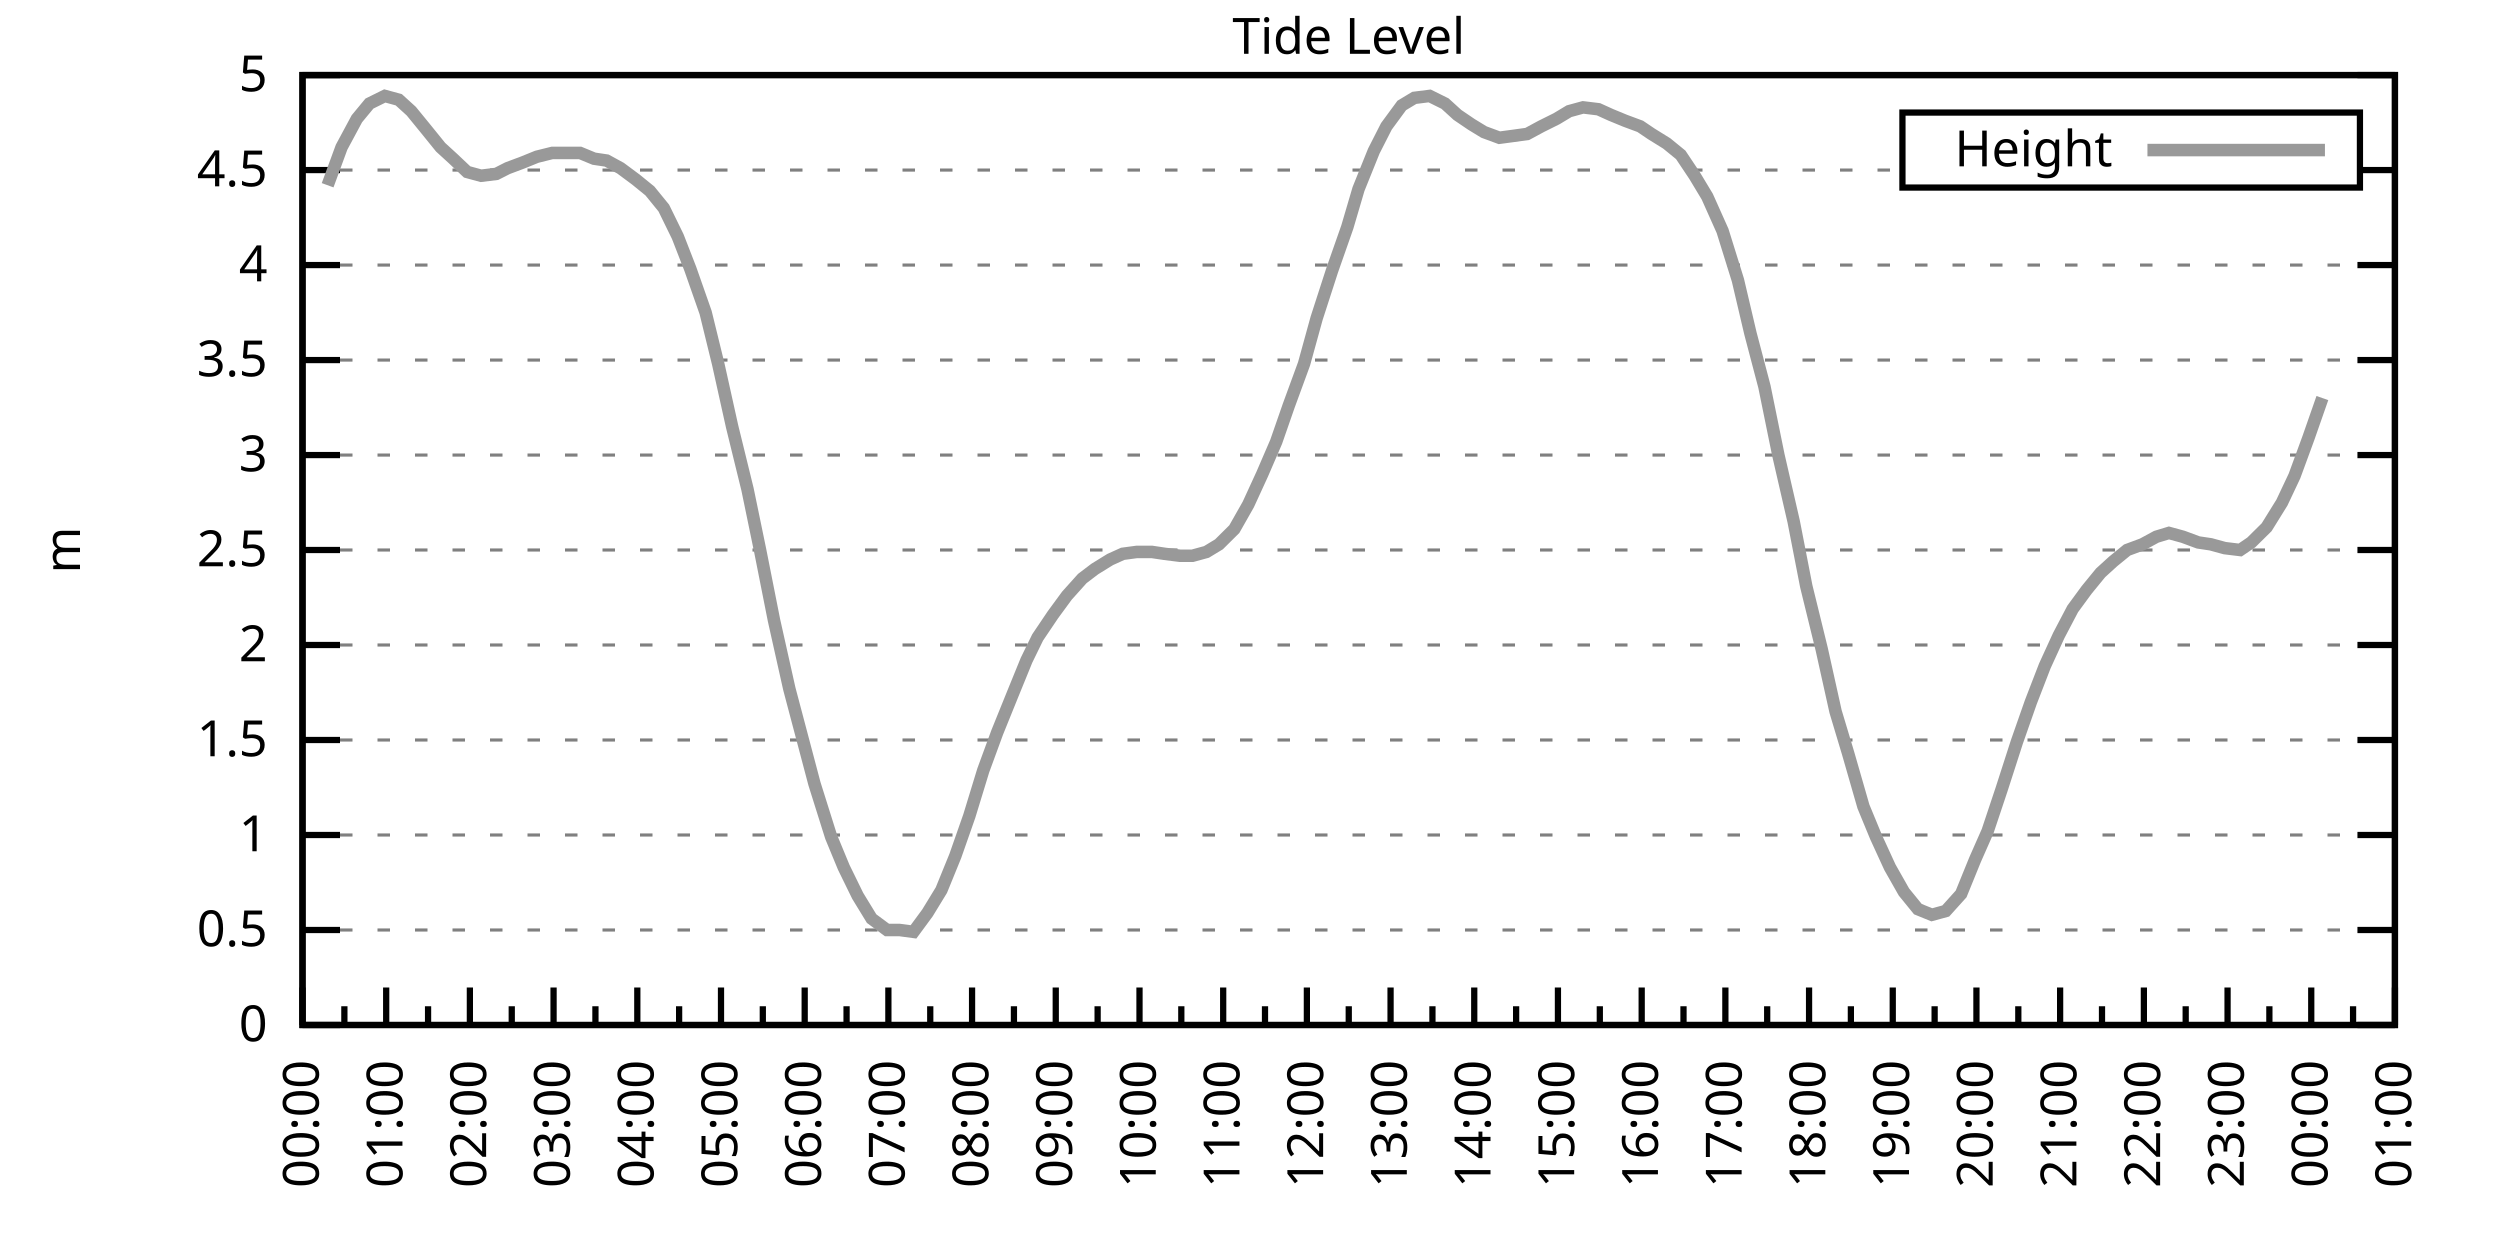
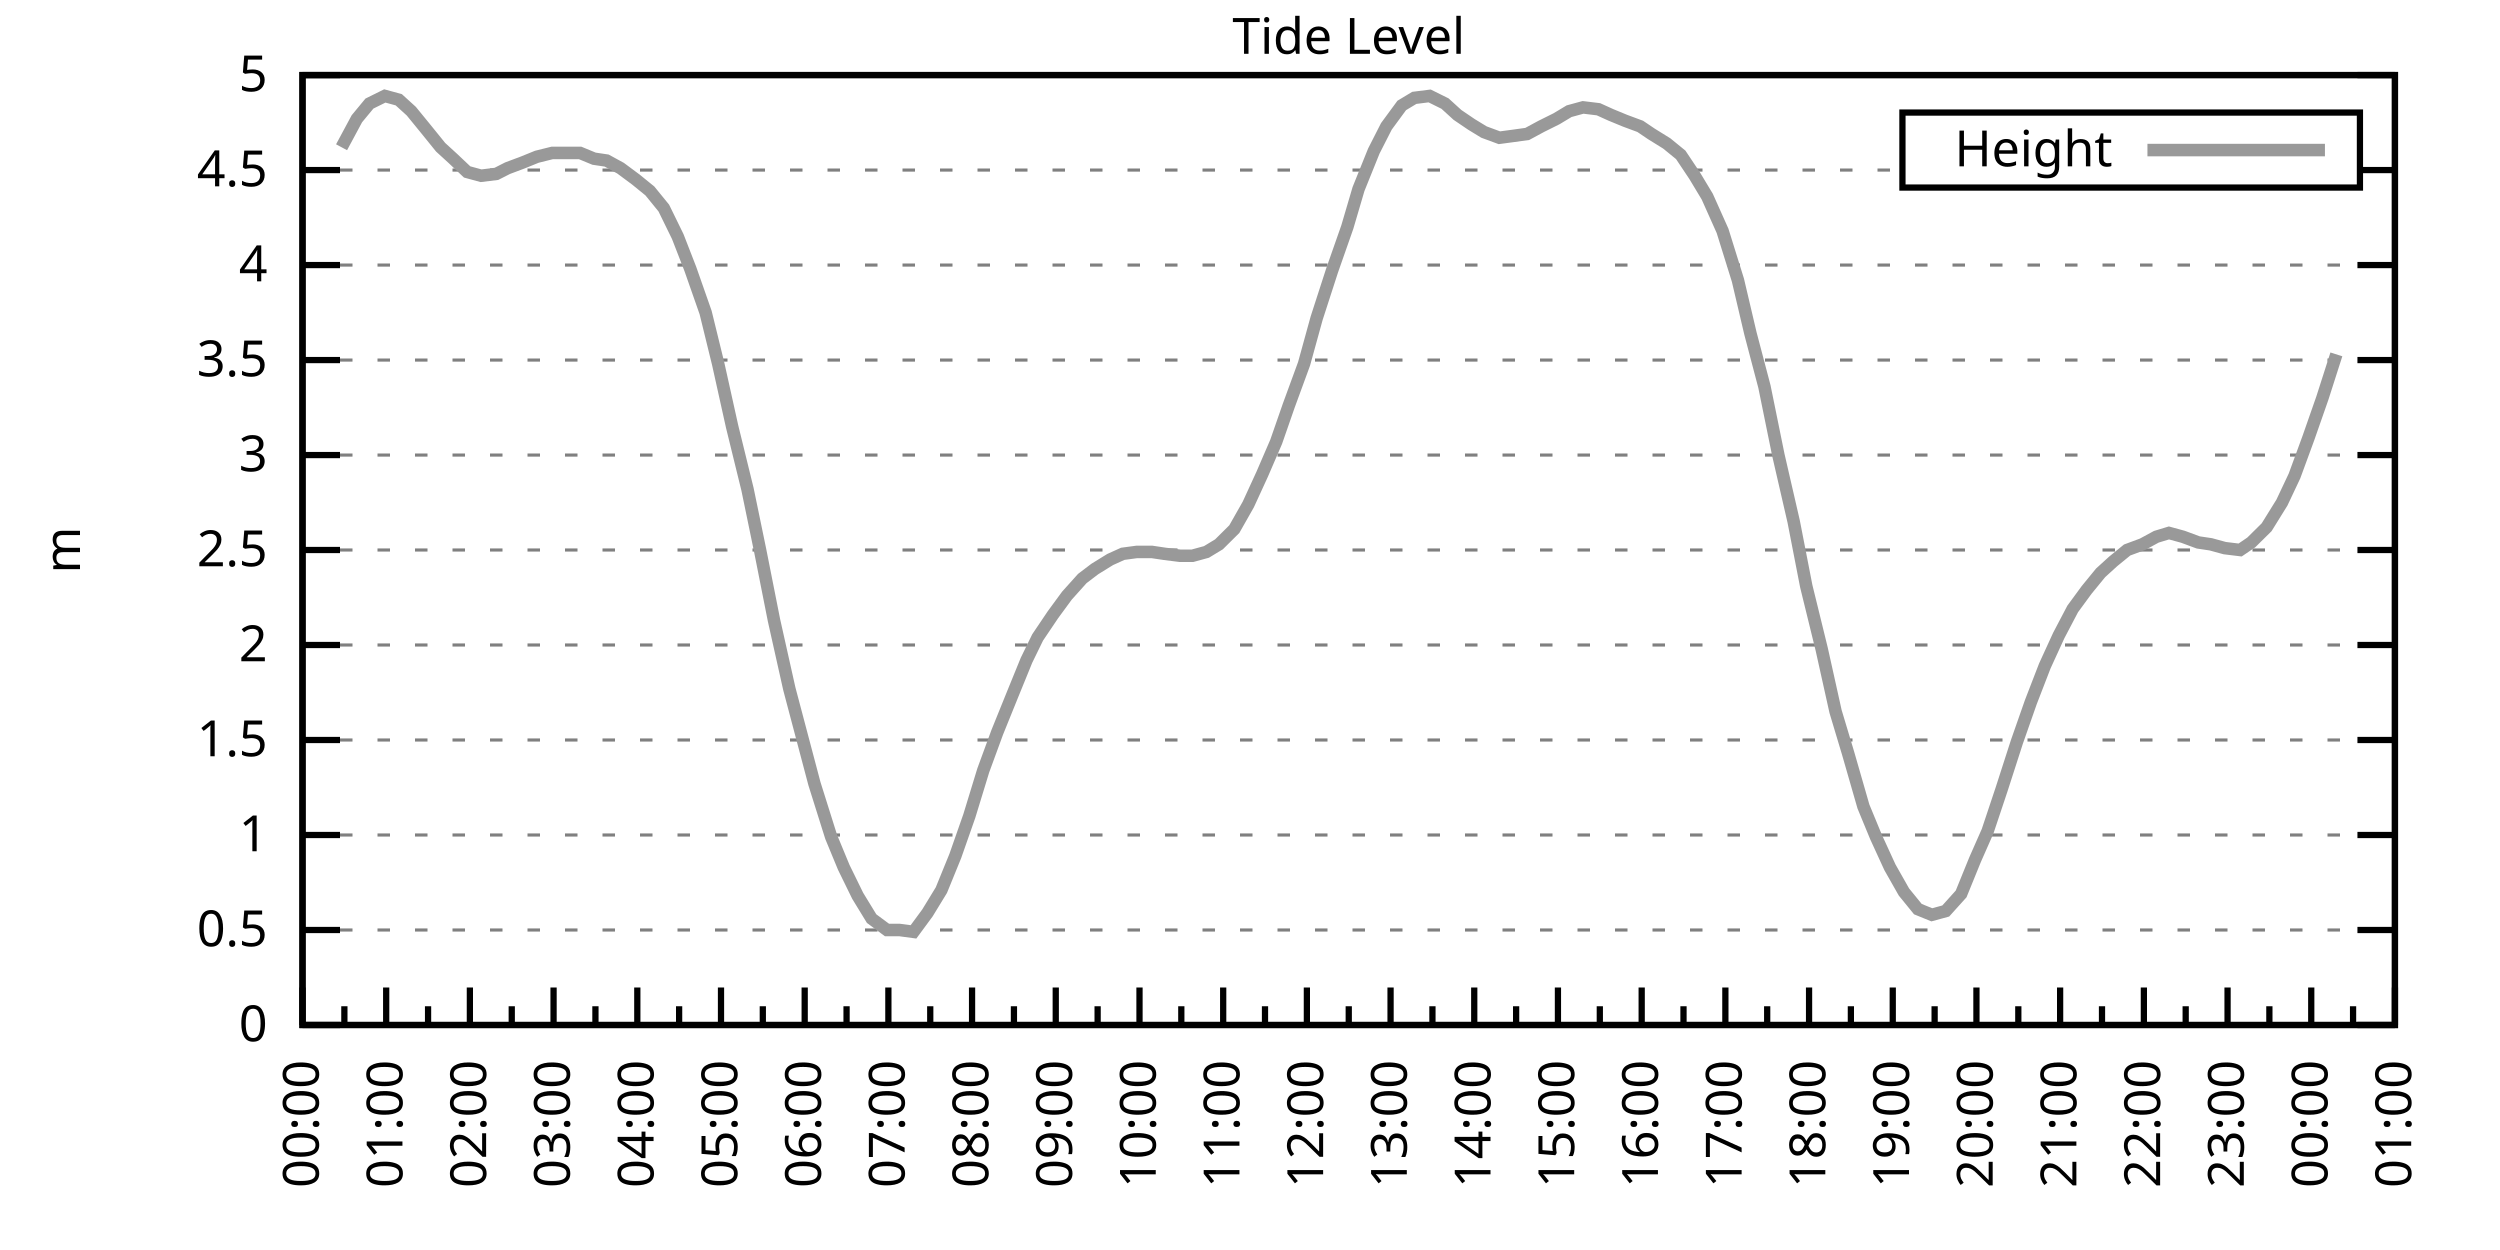
<svg xmlns="http://www.w3.org/2000/svg" xmlns:xlink="http://www.w3.org/1999/xlink" width="400" height="200" viewBox="0 0 400 200">
  <g id="gnuplot_canvas">
    <rect x="0" y="0" width="400" height="200" fill="none" />
    <defs>
      <circle id="gpDot" r="0.5" stroke-width="0.5" stroke="currentColor" />
      <path id="gpPt0" stroke-width="0.333" stroke="currentColor" d="M-1,0 h2 M0,-1 v2" />
      <path id="gpPt1" stroke-width="0.333" stroke="currentColor" d="M-1,-1 L1,1 M1,-1 L-1,1" />
      <path id="gpPt2" stroke-width="0.333" stroke="currentColor" d="M-1,0 L1,0 M0,-1 L0,1 M-1,-1 L1,1 M-1,1 L1,-1" />
      <rect id="gpPt3" stroke-width="0.333" stroke="currentColor" x="-1" y="-1" width="2" height="2" />
      <rect id="gpPt4" stroke-width="0.333" stroke="currentColor" fill="currentColor" x="-1" y="-1" width="2" height="2" />
      <circle id="gpPt5" stroke-width="0.333" stroke="currentColor" cx="0" cy="0" r="1" />
      <use xlink:href="#gpPt5" id="gpPt6" fill="currentColor" stroke="none" />
      <path id="gpPt7" stroke-width="0.333" stroke="currentColor" d="M0,-1.33 L-1.33,0.67 L1.33,0.67 z" />
      <use xlink:href="#gpPt7" id="gpPt8" fill="currentColor" stroke="none" />
      <use xlink:href="#gpPt7" id="gpPt9" stroke="currentColor" transform="rotate(180)" />
      <use xlink:href="#gpPt9" id="gpPt10" fill="currentColor" stroke="none" />
      <use xlink:href="#gpPt3" id="gpPt11" stroke="currentColor" transform="rotate(45)" />
      <use xlink:href="#gpPt11" id="gpPt12" fill="currentColor" stroke="none" />
      <path id="gpPt13" stroke-width="0.333" stroke="currentColor" d="M0,1.330 L1.265,0.411 L0.782,-1.067 L-0.782,-1.076 L-1.265,0.411 z" />
      <use xlink:href="#gpPt13" id="gpPt14" fill="currentColor" stroke="none" />
      <filter id="textbox" filterUnits="objectBoundingBox" x="0" y="0" height="1" width="1">
        <feFlood flood-color="white" flood-opacity="1" result="bgnd" />
        <feComposite in="SourceGraphic" in2="bgnd" operator="atop" />
      </filter>
      <filter id="greybox" filterUnits="objectBoundingBox" x="0" y="0" height="1" width="1">
        <feFlood flood-color="lightgrey" flood-opacity="1" result="grey" />
        <feComposite in="SourceGraphic" in2="grey" operator="atop" />
      </filter>
    </defs>
    <g fill="none" color="white" stroke="currentColor" stroke-width="1.00" stroke-linecap="butt" stroke-linejoin="miter">
</g>
    <g fill="none" color="black" stroke="currentColor" stroke-width="1.00" stroke-linecap="butt" stroke-linejoin="miter">
      <g stroke="none" shape-rendering="crispEdges">
        <polygon fill="rgb(255, 255, 255)" points="48.40,164.00 383.18,164.00 383.18,12.02 48.40,12.02 " />
      </g>
    </g>
    <g fill="none" color="black" stroke="currentColor" stroke-width="1.00" stroke-linecap="butt" stroke-linejoin="miter">
</g>
    <g fill="none" color="black" stroke="black" stroke-width="0.50" stroke-linecap="butt" stroke-linejoin="miter">
</g>
    <g fill="none" color="gray" stroke="currentColor" stroke-width="0.50" stroke-linecap="butt" stroke-linejoin="miter">
      <path stroke="gray" stroke-dasharray="2,4" class="gridline" d="M48.40,164.00 L383.19,164.00  " />
    </g>
    <g fill="none" color="gray" stroke="gray" stroke-width="1.00" stroke-linecap="butt" stroke-linejoin="miter">
</g>
    <g fill="none" color="black" stroke="currentColor" stroke-width="1.00" stroke-linecap="butt" stroke-linejoin="miter">
      <path stroke="black" d="M48.40,164.00 L54.40,164.00 M383.19,164.00 L377.19,164.00  " />
      <g transform="translate(42.80,166.60)" stroke="none" fill="black" font-family="Sans" font-size="8.00" text-anchor="end">
        <text>
          <tspan font-family="Sans"> 0</tspan>
        </text>
      </g>
    </g>
    <g fill="none" color="black" stroke="currentColor" stroke-width="1.00" stroke-linecap="butt" stroke-linejoin="miter">
</g>
    <g fill="none" color="black" stroke="black" stroke-width="0.50" stroke-linecap="butt" stroke-linejoin="miter">
</g>
    <g fill="none" color="gray" stroke="currentColor" stroke-width="0.50" stroke-linecap="butt" stroke-linejoin="miter">
      <path stroke="gray" stroke-dasharray="2,4" class="gridline" d="M48.40,148.80 L383.19,148.80  " />
    </g>
    <g fill="none" color="gray" stroke="gray" stroke-width="1.00" stroke-linecap="butt" stroke-linejoin="miter">
</g>
    <g fill="none" color="black" stroke="currentColor" stroke-width="1.00" stroke-linecap="butt" stroke-linejoin="miter">
      <path stroke="black" d="M48.40,148.80 L54.40,148.80 M383.19,148.80 L377.19,148.80  " />
      <g transform="translate(42.80,151.40)" stroke="none" fill="black" font-family="Sans" font-size="8.00" text-anchor="end">
        <text>
          <tspan font-family="Sans"> 0.5</tspan>
        </text>
      </g>
    </g>
    <g fill="none" color="black" stroke="currentColor" stroke-width="1.00" stroke-linecap="butt" stroke-linejoin="miter">
</g>
    <g fill="none" color="black" stroke="black" stroke-width="0.50" stroke-linecap="butt" stroke-linejoin="miter">
</g>
    <g fill="none" color="gray" stroke="currentColor" stroke-width="0.50" stroke-linecap="butt" stroke-linejoin="miter">
      <path stroke="gray" stroke-dasharray="2,4" class="gridline" d="M48.40,133.60 L383.19,133.60  " />
    </g>
    <g fill="none" color="gray" stroke="gray" stroke-width="1.00" stroke-linecap="butt" stroke-linejoin="miter">
</g>
    <g fill="none" color="black" stroke="currentColor" stroke-width="1.00" stroke-linecap="butt" stroke-linejoin="miter">
      <path stroke="black" d="M48.40,133.60 L54.40,133.60 M383.19,133.60 L377.19,133.60  " />
      <g transform="translate(42.80,136.20)" stroke="none" fill="black" font-family="Sans" font-size="8.00" text-anchor="end">
        <text>
          <tspan font-family="Sans"> 1</tspan>
        </text>
      </g>
    </g>
    <g fill="none" color="black" stroke="currentColor" stroke-width="1.00" stroke-linecap="butt" stroke-linejoin="miter">
</g>
    <g fill="none" color="black" stroke="black" stroke-width="0.50" stroke-linecap="butt" stroke-linejoin="miter">
</g>
    <g fill="none" color="gray" stroke="currentColor" stroke-width="0.50" stroke-linecap="butt" stroke-linejoin="miter">
      <path stroke="gray" stroke-dasharray="2,4" class="gridline" d="M48.40,118.40 L383.19,118.40  " />
    </g>
    <g fill="none" color="gray" stroke="gray" stroke-width="1.00" stroke-linecap="butt" stroke-linejoin="miter">
</g>
    <g fill="none" color="black" stroke="currentColor" stroke-width="1.00" stroke-linecap="butt" stroke-linejoin="miter">
      <path stroke="black" d="M48.40,118.40 L54.40,118.40 M383.19,118.40 L377.19,118.40  " />
      <g transform="translate(42.80,121.00)" stroke="none" fill="black" font-family="Sans" font-size="8.00" text-anchor="end">
        <text>
          <tspan font-family="Sans"> 1.5</tspan>
        </text>
      </g>
    </g>
    <g fill="none" color="black" stroke="currentColor" stroke-width="1.00" stroke-linecap="butt" stroke-linejoin="miter">
</g>
    <g fill="none" color="black" stroke="black" stroke-width="0.50" stroke-linecap="butt" stroke-linejoin="miter">
</g>
    <g fill="none" color="gray" stroke="currentColor" stroke-width="0.50" stroke-linecap="butt" stroke-linejoin="miter">
      <path stroke="gray" stroke-dasharray="2,4" class="gridline" d="M48.40,103.20 L383.19,103.20  " />
    </g>
    <g fill="none" color="gray" stroke="gray" stroke-width="1.00" stroke-linecap="butt" stroke-linejoin="miter">
</g>
    <g fill="none" color="black" stroke="currentColor" stroke-width="1.00" stroke-linecap="butt" stroke-linejoin="miter">
      <path stroke="black" d="M48.40,103.20 L54.40,103.20 M383.19,103.20 L377.19,103.20  " />
      <g transform="translate(42.80,105.80)" stroke="none" fill="black" font-family="Sans" font-size="8.00" text-anchor="end">
        <text>
          <tspan font-family="Sans"> 2</tspan>
        </text>
      </g>
    </g>
    <g fill="none" color="black" stroke="currentColor" stroke-width="1.00" stroke-linecap="butt" stroke-linejoin="miter">
</g>
    <g fill="none" color="black" stroke="black" stroke-width="0.50" stroke-linecap="butt" stroke-linejoin="miter">
</g>
    <g fill="none" color="gray" stroke="currentColor" stroke-width="0.50" stroke-linecap="butt" stroke-linejoin="miter">
      <path stroke="gray" stroke-dasharray="2,4" class="gridline" d="M48.40,88.00 L383.19,88.00  " />
    </g>
    <g fill="none" color="gray" stroke="gray" stroke-width="1.00" stroke-linecap="butt" stroke-linejoin="miter">
</g>
    <g fill="none" color="black" stroke="currentColor" stroke-width="1.00" stroke-linecap="butt" stroke-linejoin="miter">
      <path stroke="black" d="M48.40,88.00 L54.40,88.00 M383.19,88.00 L377.19,88.00  " />
      <g transform="translate(42.80,90.60)" stroke="none" fill="black" font-family="Sans" font-size="8.00" text-anchor="end">
        <text>
          <tspan font-family="Sans"> 2.5</tspan>
        </text>
      </g>
    </g>
    <g fill="none" color="black" stroke="currentColor" stroke-width="1.00" stroke-linecap="butt" stroke-linejoin="miter">
</g>
    <g fill="none" color="black" stroke="black" stroke-width="0.50" stroke-linecap="butt" stroke-linejoin="miter">
</g>
    <g fill="none" color="gray" stroke="currentColor" stroke-width="0.50" stroke-linecap="butt" stroke-linejoin="miter">
      <path stroke="gray" stroke-dasharray="2,4" class="gridline" d="M48.40,72.81 L383.19,72.81  " />
    </g>
    <g fill="none" color="gray" stroke="gray" stroke-width="1.00" stroke-linecap="butt" stroke-linejoin="miter">
</g>
    <g fill="none" color="black" stroke="currentColor" stroke-width="1.00" stroke-linecap="butt" stroke-linejoin="miter">
      <path stroke="black" d="M48.40,72.81 L54.40,72.81 M383.19,72.81 L377.19,72.81  " />
      <g transform="translate(42.80,75.41)" stroke="none" fill="black" font-family="Sans" font-size="8.00" text-anchor="end">
        <text>
          <tspan font-family="Sans"> 3</tspan>
        </text>
      </g>
    </g>
    <g fill="none" color="black" stroke="currentColor" stroke-width="1.00" stroke-linecap="butt" stroke-linejoin="miter">
</g>
    <g fill="none" color="black" stroke="black" stroke-width="0.50" stroke-linecap="butt" stroke-linejoin="miter">
</g>
    <g fill="none" color="gray" stroke="currentColor" stroke-width="0.50" stroke-linecap="butt" stroke-linejoin="miter">
      <path stroke="gray" stroke-dasharray="2,4" class="gridline" d="M48.40,57.61 L383.19,57.61  " />
    </g>
    <g fill="none" color="gray" stroke="gray" stroke-width="1.00" stroke-linecap="butt" stroke-linejoin="miter">
</g>
    <g fill="none" color="black" stroke="currentColor" stroke-width="1.00" stroke-linecap="butt" stroke-linejoin="miter">
      <path stroke="black" d="M48.40,57.61 L54.40,57.61 M383.19,57.61 L377.19,57.61  " />
      <g transform="translate(42.80,60.21)" stroke="none" fill="black" font-family="Sans" font-size="8.00" text-anchor="end">
        <text>
          <tspan font-family="Sans"> 3.5</tspan>
        </text>
      </g>
    </g>
    <g fill="none" color="black" stroke="currentColor" stroke-width="1.00" stroke-linecap="butt" stroke-linejoin="miter">
</g>
    <g fill="none" color="black" stroke="black" stroke-width="0.50" stroke-linecap="butt" stroke-linejoin="miter">
</g>
    <g fill="none" color="gray" stroke="currentColor" stroke-width="0.50" stroke-linecap="butt" stroke-linejoin="miter">
      <path stroke="gray" stroke-dasharray="2,4" class="gridline" d="M48.40,42.41 L383.19,42.41  " />
    </g>
    <g fill="none" color="gray" stroke="gray" stroke-width="1.00" stroke-linecap="butt" stroke-linejoin="miter">
</g>
    <g fill="none" color="black" stroke="currentColor" stroke-width="1.00" stroke-linecap="butt" stroke-linejoin="miter">
      <path stroke="black" d="M48.40,42.41 L54.40,42.41 M383.19,42.41 L377.19,42.41  " />
      <g transform="translate(42.80,45.01)" stroke="none" fill="black" font-family="Sans" font-size="8.00" text-anchor="end">
        <text>
          <tspan font-family="Sans"> 4</tspan>
        </text>
      </g>
    </g>
    <g fill="none" color="black" stroke="currentColor" stroke-width="1.00" stroke-linecap="butt" stroke-linejoin="miter">
</g>
    <g fill="none" color="black" stroke="black" stroke-width="0.50" stroke-linecap="butt" stroke-linejoin="miter">
</g>
    <g fill="none" color="gray" stroke="currentColor" stroke-width="0.50" stroke-linecap="butt" stroke-linejoin="miter">
      <path stroke="gray" stroke-dasharray="2,4" class="gridline" d="M48.40,27.21 L304.39,27.21 M377.59,27.21 L383.19,27.21  " />
    </g>
    <g fill="none" color="gray" stroke="gray" stroke-width="1.00" stroke-linecap="butt" stroke-linejoin="miter">
</g>
    <g fill="none" color="black" stroke="currentColor" stroke-width="1.00" stroke-linecap="butt" stroke-linejoin="miter">
      <path stroke="black" d="M48.40,27.21 L54.40,27.21 M383.19,27.21 L377.19,27.21  " />
      <g transform="translate(42.80,29.81)" stroke="none" fill="black" font-family="Sans" font-size="8.00" text-anchor="end">
        <text>
          <tspan font-family="Sans"> 4.5</tspan>
        </text>
      </g>
    </g>
    <g fill="none" color="black" stroke="currentColor" stroke-width="1.00" stroke-linecap="butt" stroke-linejoin="miter">
</g>
    <g fill="none" color="black" stroke="black" stroke-width="0.50" stroke-linecap="butt" stroke-linejoin="miter">
</g>
    <g fill="none" color="gray" stroke="currentColor" stroke-width="0.50" stroke-linecap="butt" stroke-linejoin="miter">
      <path stroke="gray" stroke-dasharray="2,4" class="gridline" d="M48.40,12.01 L383.19,12.01  " />
    </g>
    <g fill="none" color="gray" stroke="gray" stroke-width="1.00" stroke-linecap="butt" stroke-linejoin="miter">
</g>
    <g fill="none" color="black" stroke="currentColor" stroke-width="1.00" stroke-linecap="butt" stroke-linejoin="miter">
      <path stroke="black" d="M48.40,12.01 L54.40,12.01 M383.19,12.01 L377.19,12.01  " />
      <g transform="translate(42.80,14.61)" stroke="none" fill="black" font-family="Sans" font-size="8.00" text-anchor="end">
        <text>
          <tspan font-family="Sans"> 5</tspan>
        </text>
      </g>
    </g>
    <g fill="none" color="black" stroke="currentColor" stroke-width="1.00" stroke-linecap="butt" stroke-linejoin="miter">
      <path stroke="black" d="M48.40,164.00 L48.40,158.00  " />
      <g transform="translate(51.00,169.60) rotate(270)" stroke="none" fill="black" font-family="Sans" font-size="8.00" text-anchor="end">
        <text>
          <tspan font-family="Sans">00:00</tspan>
        </text>
      </g>
    </g>
    <g fill="none" color="black" stroke="currentColor" stroke-width="1.00" stroke-linecap="butt" stroke-linejoin="miter">
      <path stroke="black" d="M55.10,164.00 L55.10,161.00 M61.79,164.00 L61.79,158.00  " />
      <g transform="translate(64.39,169.60) rotate(270)" stroke="none" fill="black" font-family="Sans" font-size="8.00" text-anchor="end">
        <text>
          <tspan font-family="Sans">01:00</tspan>
        </text>
      </g>
    </g>
    <g fill="none" color="black" stroke="currentColor" stroke-width="1.00" stroke-linecap="butt" stroke-linejoin="miter">
      <path stroke="black" d="M68.49,164.00 L68.49,161.00 M75.18,164.00 L75.18,158.00  " />
      <g transform="translate(77.78,169.60) rotate(270)" stroke="none" fill="black" font-family="Sans" font-size="8.00" text-anchor="end">
        <text>
          <tspan font-family="Sans">02:00</tspan>
        </text>
      </g>
    </g>
    <g fill="none" color="black" stroke="currentColor" stroke-width="1.00" stroke-linecap="butt" stroke-linejoin="miter">
      <path stroke="black" d="M81.88,164.00 L81.88,161.00 M88.57,164.00 L88.57,158.00  " />
      <g transform="translate(91.17,169.60) rotate(270)" stroke="none" fill="black" font-family="Sans" font-size="8.00" text-anchor="end">
        <text>
          <tspan font-family="Sans">03:00</tspan>
        </text>
      </g>
    </g>
    <g fill="none" color="black" stroke="currentColor" stroke-width="1.00" stroke-linecap="butt" stroke-linejoin="miter">
      <path stroke="black" d="M95.27,164.00 L95.27,161.00 M101.97,164.00 L101.97,158.00  " />
      <g transform="translate(104.57,169.60) rotate(270)" stroke="none" fill="black" font-family="Sans" font-size="8.00" text-anchor="end">
        <text>
          <tspan font-family="Sans">04:00</tspan>
        </text>
      </g>
    </g>
    <g fill="none" color="black" stroke="currentColor" stroke-width="1.00" stroke-linecap="butt" stroke-linejoin="miter">
      <path stroke="black" d="M108.66,164.00 L108.66,161.00 M115.36,164.00 L115.36,158.00  " />
      <g transform="translate(117.96,169.60) rotate(270)" stroke="none" fill="black" font-family="Sans" font-size="8.00" text-anchor="end">
        <text>
          <tspan font-family="Sans">05:00</tspan>
        </text>
      </g>
    </g>
    <g fill="none" color="black" stroke="currentColor" stroke-width="1.00" stroke-linecap="butt" stroke-linejoin="miter">
      <path stroke="black" d="M122.05,164.00 L122.05,161.00 M128.75,164.00 L128.75,158.00  " />
      <g transform="translate(131.35,169.60) rotate(270)" stroke="none" fill="black" font-family="Sans" font-size="8.00" text-anchor="end">
        <text>
          <tspan font-family="Sans">06:00</tspan>
        </text>
      </g>
    </g>
    <g fill="none" color="black" stroke="currentColor" stroke-width="1.00" stroke-linecap="butt" stroke-linejoin="miter">
      <path stroke="black" d="M135.45,164.00 L135.45,161.00 M142.14,164.00 L142.14,158.00  " />
      <g transform="translate(144.74,169.60) rotate(270)" stroke="none" fill="black" font-family="Sans" font-size="8.00" text-anchor="end">
        <text>
          <tspan font-family="Sans">07:00</tspan>
        </text>
      </g>
    </g>
    <g fill="none" color="black" stroke="currentColor" stroke-width="1.00" stroke-linecap="butt" stroke-linejoin="miter">
      <path stroke="black" d="M148.84,164.00 L148.84,161.00 M155.53,164.00 L155.53,158.00  " />
      <g transform="translate(158.13,169.60) rotate(270)" stroke="none" fill="black" font-family="Sans" font-size="8.00" text-anchor="end">
        <text>
          <tspan font-family="Sans">08:00</tspan>
        </text>
      </g>
    </g>
    <g fill="none" color="black" stroke="currentColor" stroke-width="1.00" stroke-linecap="butt" stroke-linejoin="miter">
      <path stroke="black" d="M162.23,164.00 L162.23,161.00 M168.92,164.00 L168.92,158.00  " />
      <g transform="translate(171.52,169.60) rotate(270)" stroke="none" fill="black" font-family="Sans" font-size="8.00" text-anchor="end">
        <text>
          <tspan font-family="Sans">09:00</tspan>
        </text>
      </g>
    </g>
    <g fill="none" color="black" stroke="currentColor" stroke-width="1.00" stroke-linecap="butt" stroke-linejoin="miter">
      <path stroke="black" d="M175.62,164.00 L175.62,161.00 M182.32,164.00 L182.32,158.00  " />
      <g transform="translate(184.92,169.60) rotate(270)" stroke="none" fill="black" font-family="Sans" font-size="8.00" text-anchor="end">
        <text>
          <tspan font-family="Sans">10:00</tspan>
        </text>
      </g>
    </g>
    <g fill="none" color="black" stroke="currentColor" stroke-width="1.00" stroke-linecap="butt" stroke-linejoin="miter">
      <path stroke="black" d="M189.01,164.00 L189.01,161.00 M195.71,164.00 L195.71,158.00  " />
      <g transform="translate(198.31,169.60) rotate(270)" stroke="none" fill="black" font-family="Sans" font-size="8.00" text-anchor="end">
        <text>
          <tspan font-family="Sans">11:00</tspan>
        </text>
      </g>
    </g>
    <g fill="none" color="black" stroke="currentColor" stroke-width="1.00" stroke-linecap="butt" stroke-linejoin="miter">
      <path stroke="black" d="M202.40,164.00 L202.40,161.00 M209.10,164.00 L209.10,158.00  " />
      <g transform="translate(211.70,169.60) rotate(270)" stroke="none" fill="black" font-family="Sans" font-size="8.00" text-anchor="end">
        <text>
          <tspan font-family="Sans">12:00</tspan>
        </text>
      </g>
    </g>
    <g fill="none" color="black" stroke="currentColor" stroke-width="1.00" stroke-linecap="butt" stroke-linejoin="miter">
      <path stroke="black" d="M215.80,164.00 L215.80,161.00 M222.49,164.00 L222.49,158.00  " />
      <g transform="translate(225.09,169.60) rotate(270)" stroke="none" fill="black" font-family="Sans" font-size="8.00" text-anchor="end">
        <text>
          <tspan font-family="Sans">13:00</tspan>
        </text>
      </g>
    </g>
    <g fill="none" color="black" stroke="currentColor" stroke-width="1.00" stroke-linecap="butt" stroke-linejoin="miter">
      <path stroke="black" d="M229.19,164.00 L229.19,161.00 M235.88,164.00 L235.88,158.00  " />
      <g transform="translate(238.48,169.60) rotate(270)" stroke="none" fill="black" font-family="Sans" font-size="8.00" text-anchor="end">
        <text>
          <tspan font-family="Sans">14:00</tspan>
        </text>
      </g>
    </g>
    <g fill="none" color="black" stroke="currentColor" stroke-width="1.00" stroke-linecap="butt" stroke-linejoin="miter">
      <path stroke="black" d="M242.58,164.00 L242.58,161.00 M249.27,164.00 L249.27,158.00  " />
      <g transform="translate(251.87,169.60) rotate(270)" stroke="none" fill="black" font-family="Sans" font-size="8.00" text-anchor="end">
        <text>
          <tspan font-family="Sans">15:00</tspan>
        </text>
      </g>
    </g>
    <g fill="none" color="black" stroke="currentColor" stroke-width="1.00" stroke-linecap="butt" stroke-linejoin="miter">
      <path stroke="black" d="M255.97,164.00 L255.97,161.00 M262.67,164.00 L262.67,158.00  " />
      <g transform="translate(265.27,169.60) rotate(270)" stroke="none" fill="black" font-family="Sans" font-size="8.00" text-anchor="end">
        <text>
          <tspan font-family="Sans">16:00</tspan>
        </text>
      </g>
    </g>
    <g fill="none" color="black" stroke="currentColor" stroke-width="1.00" stroke-linecap="butt" stroke-linejoin="miter">
      <path stroke="black" d="M269.36,164.00 L269.36,161.00 M276.06,164.00 L276.06,158.00  " />
      <g transform="translate(278.66,169.60) rotate(270)" stroke="none" fill="black" font-family="Sans" font-size="8.00" text-anchor="end">
        <text>
          <tspan font-family="Sans">17:00</tspan>
        </text>
      </g>
    </g>
    <g fill="none" color="black" stroke="currentColor" stroke-width="1.00" stroke-linecap="butt" stroke-linejoin="miter">
      <path stroke="black" d="M282.75,164.00 L282.75,161.00 M289.45,164.00 L289.45,158.00  " />
      <g transform="translate(292.05,169.60) rotate(270)" stroke="none" fill="black" font-family="Sans" font-size="8.00" text-anchor="end">
        <text>
          <tspan font-family="Sans">18:00</tspan>
        </text>
      </g>
    </g>
    <g fill="none" color="black" stroke="currentColor" stroke-width="1.00" stroke-linecap="butt" stroke-linejoin="miter">
      <path stroke="black" d="M296.14,164.00 L296.14,161.00 M302.84,164.00 L302.84,158.00  " />
      <g transform="translate(305.44,169.60) rotate(270)" stroke="none" fill="black" font-family="Sans" font-size="8.00" text-anchor="end">
        <text>
          <tspan font-family="Sans">19:00</tspan>
        </text>
      </g>
    </g>
    <g fill="none" color="black" stroke="currentColor" stroke-width="1.00" stroke-linecap="butt" stroke-linejoin="miter">
      <path stroke="black" d="M309.54,164.00 L309.54,161.00 M316.23,164.00 L316.23,158.00  " />
      <g transform="translate(318.83,169.60) rotate(270)" stroke="none" fill="black" font-family="Sans" font-size="8.00" text-anchor="end">
        <text>
          <tspan font-family="Sans">20:00</tspan>
        </text>
      </g>
    </g>
    <g fill="none" color="black" stroke="currentColor" stroke-width="1.00" stroke-linecap="butt" stroke-linejoin="miter">
      <path stroke="black" d="M322.93,164.00 L322.93,161.00 M329.62,164.00 L329.62,158.00  " />
      <g transform="translate(332.22,169.60) rotate(270)" stroke="none" fill="black" font-family="Sans" font-size="8.00" text-anchor="end">
        <text>
          <tspan font-family="Sans">21:00</tspan>
        </text>
      </g>
    </g>
    <g fill="none" color="black" stroke="currentColor" stroke-width="1.00" stroke-linecap="butt" stroke-linejoin="miter">
      <path stroke="black" d="M336.32,164.00 L336.32,161.00 M343.02,164.00 L343.02,158.00  " />
      <g transform="translate(345.62,169.60) rotate(270)" stroke="none" fill="black" font-family="Sans" font-size="8.00" text-anchor="end">
        <text>
          <tspan font-family="Sans">22:00</tspan>
        </text>
      </g>
    </g>
    <g fill="none" color="black" stroke="currentColor" stroke-width="1.00" stroke-linecap="butt" stroke-linejoin="miter">
      <path stroke="black" d="M349.71,164.00 L349.71,161.00 M356.41,164.00 L356.41,158.00  " />
      <g transform="translate(359.01,169.60) rotate(270)" stroke="none" fill="black" font-family="Sans" font-size="8.00" text-anchor="end">
        <text>
          <tspan font-family="Sans">23:00</tspan>
        </text>
      </g>
    </g>
    <g fill="none" color="black" stroke="currentColor" stroke-width="1.00" stroke-linecap="butt" stroke-linejoin="miter">
      <path stroke="black" d="M363.10,164.00 L363.10,161.00 M369.80,164.00 L369.80,158.00  " />
      <g transform="translate(372.40,169.60) rotate(270)" stroke="none" fill="black" font-family="Sans" font-size="8.00" text-anchor="end">
        <text>
          <tspan font-family="Sans">00:00</tspan>
        </text>
      </g>
    </g>
    <g fill="none" color="black" stroke="currentColor" stroke-width="1.00" stroke-linecap="butt" stroke-linejoin="miter">
      <path stroke="black" d="M376.49,164.00 L376.49,161.00 M383.19,164.00 L383.19,158.00  " />
      <g transform="translate(385.79,169.60) rotate(270)" stroke="none" fill="black" font-family="Sans" font-size="8.00" text-anchor="end">
        <text>
          <tspan font-family="Sans">01:00</tspan>
        </text>
      </g>
    </g>
    <g fill="none" color="black" stroke="currentColor" stroke-width="1.00" stroke-linecap="butt" stroke-linejoin="miter">
</g>
    <g fill="none" color="black" stroke="currentColor" stroke-width="1.00" stroke-linecap="butt" stroke-linejoin="miter">
      <path stroke="black" d="M48.40,12.01 L48.40,164.00 L383.19,164.00 L383.19,12.01 L48.40,12.01 Z  " />
    </g>
    <g fill="none" color="black" stroke="currentColor" stroke-width="1.00" stroke-linecap="butt" stroke-linejoin="miter">
      <g transform="translate(12.80,88.01) rotate(270)" stroke="none" fill="black" font-family="Sans" font-size="8.00" text-anchor="middle">
        <text>
          <tspan font-family="Sans">m</tspan>
        </text>
      </g>
    </g>
    <g fill="none" color="black" stroke="currentColor" stroke-width="1.00" stroke-linecap="butt" stroke-linejoin="miter">
</g>
    <g fill="none" color="black" stroke="currentColor" stroke-width="1.00" stroke-linecap="butt" stroke-linejoin="miter">
      <path stroke="black" d="M304.39,30.01 L304.39,18.01 L377.59,18.01 L377.59,30.01 L304.39,30.01 Z  " />
    </g>
    <g id="Tide_level_plot_1">
      <g fill="none" color="white" stroke="black" stroke-width="2.00" stroke-linecap="butt" stroke-linejoin="miter">
</g>
      <g fill="none" color="black" stroke="currentColor" stroke-width="2.00" stroke-linecap="butt" stroke-linejoin="miter">
        <g transform="translate(337.99,26.61)" stroke="none" fill="black" font-family="Sans" font-size="8.00" text-anchor="end">
          <text>
            <tspan font-family="Sans">Height</tspan>
          </text>
        </g>
      </g>
      <g fill="none" color="black" stroke="currentColor" stroke-width="2.00" stroke-linecap="butt" stroke-linejoin="miter">
-         <path stroke="rgb(153, 153, 153)" d="M343.59,24.01 L371.99,24.01 M52.42,29.64 L54.65,23.56 L57.10,19.00 L59.11,16.57 L61.57,15.35 L63.80,15.96   L65.81,17.79 L68.04,20.52 L70.50,23.56 L72.50,25.39 L74.74,27.51 L76.97,28.12 L79.42,27.82 L81.21,26.91   L83.66,25.99 L85.90,25.08 L88.35,24.47 L90.36,24.47 L92.82,24.47 L95.05,25.39 L97.06,25.69 L99.29,26.91   L101.74,28.73 L103.98,30.55 L106.21,33.29 L108.44,37.85 L110.45,43.02 L112.90,50.01 L114.91,58.21 L117.14,68.25   L119.60,78.28 L121.61,88.00 L123.84,99.25 L126.29,110.20 L130.31,125.39 L132.99,133.91 L135.00,138.77 L137.23,143.33   L139.46,146.98 L141.92,148.80 L143.93,148.80 L146.16,149.10 L148.39,146.07 L150.62,142.42 L152.85,136.95 L155.09,130.56   L157.32,123.27 L159.55,117.19 L162.01,111.11 L164.24,105.64 L166.02,101.99 L168.48,98.34 L170.71,95.30 L173.17,92.56   L175.17,91.04 L177.63,89.52 L179.64,88.61 L181.87,88.31 L184.32,88.31 L186.33,88.61 L188.79,88.92 L190.80,88.92   L193.03,88.31 L195.04,87.09 L197.49,84.66 L199.73,80.71 L201.96,75.85 L204.19,70.68 L206.20,64.90 L208.65,58.21   L210.66,50.92 L213.12,43.32 L215.57,36.33 L217.36,30.25 L219.81,24.17 L221.82,20.22 L224.28,16.87 L226.29,15.66   L228.74,15.35 L231.20,16.57 L233.20,18.39 L235.44,19.91 L237.44,21.13 L239.90,22.04 L242.13,21.74 L244.36,21.43   L246.60,20.22 L249.05,19.00 L251.06,17.79 L253.29,17.18 L255.75,17.48 L257.76,18.39 L259.99,19.31 L262.44,20.22   L264.23,21.43 L266.68,22.95 L268.92,24.78 L271.15,28.12 L273.16,31.46 L275.61,36.94 L278.07,44.84 L280.07,53.35   L282.31,61.86 L284.54,72.81 L286.99,83.45 L289.00,93.78 L291.46,103.81 L293.69,113.84 L295.70,120.53 L298.15,129.04   L300.16,133.91 L302.39,138.77 L304.63,142.72 L306.86,145.46 L309.09,146.37 L311.32,145.76 L313.78,143.03 L316.01,137.55   L318.02,132.99 L320.25,126.31 L322.70,118.71 L324.94,112.32 L327.17,106.55 L329.40,101.68 L331.63,97.43 L333.86,94.39   L336.10,91.65 L338.10,89.83 L340.34,88.00 L342.79,87.09 L345.02,85.88 L347.03,85.27 L349.26,85.88 L351.72,86.79   L353.73,87.09 L355.96,87.70 L358.42,88.00 L360.20,86.79 L362.66,84.36 L365.11,80.41 L367.12,76.15 L369.35,70.07   L371.58,63.69  " />
+         <path stroke="rgb(153, 153, 153)" d="M343.59,24.01 L371.99,24.01 M54.65,23.56 L57.10,19.00 L59.11,16.57 L61.57,15.35 L63.80,15.96 L65.81,17.79   L68.04,20.52 L70.50,23.56 L72.50,25.39 L74.74,27.51 L76.97,28.12 L79.42,27.82 L81.21,26.91 L83.66,25.99   L85.90,25.08 L88.35,24.47 L90.36,24.47 L92.82,24.47 L95.05,25.39 L97.06,25.69 L99.29,26.91 L101.74,28.73   L103.98,30.55 L106.21,33.29 L108.44,37.85 L110.45,43.02 L112.90,50.01 L114.91,58.21 L117.14,68.25 L119.60,78.28   L121.61,88.00 L123.84,99.25 L126.29,110.20 L130.31,125.39 L132.99,133.91 L135.00,138.77 L137.23,143.33 L139.46,146.98   L141.92,148.80 L143.93,148.80 L146.16,149.10 L148.39,146.07 L150.62,142.42 L152.85,136.95 L155.09,130.56 L157.32,123.27   L159.55,117.19 L162.01,111.11 L164.24,105.64 L166.02,101.99 L168.48,98.34 L170.71,95.30 L173.17,92.56 L175.17,91.04   L177.63,89.52 L179.64,88.61 L181.87,88.31 L184.32,88.31 L186.33,88.61 L188.79,88.92 L190.80,88.92 L193.03,88.31   L195.04,87.09 L197.49,84.66 L199.73,80.71 L201.96,75.85 L204.19,70.68 L206.20,64.90 L208.65,58.21 L210.66,50.92   L213.12,43.32 L215.57,36.33 L217.36,30.25 L219.81,24.17 L221.82,20.22 L224.28,16.87 L226.29,15.66 L228.74,15.35   L231.20,16.57 L233.20,18.39 L235.44,19.91 L237.44,21.13 L239.90,22.04 L242.13,21.74 L244.36,21.43 L246.60,20.22   L249.05,19.00 L251.06,17.79 L253.29,17.18 L255.75,17.48 L257.76,18.39 L259.99,19.31 L262.44,20.22 L264.23,21.43   L266.68,22.95 L268.92,24.78 L271.15,28.12 L273.16,31.46 L275.61,36.94 L278.07,44.84 L280.07,53.35 L282.31,61.86   L284.54,72.81 L286.99,83.45 L289.00,93.78 L291.46,103.81 L293.69,113.84 L295.70,120.53 L298.15,129.04 L300.16,133.91   L302.39,138.77 L304.63,142.72 L306.86,145.46 L309.09,146.37 L311.32,145.76 L313.78,143.03 L316.01,137.55 L318.02,132.99   L320.25,126.31 L322.70,118.71 L324.94,112.32 L327.17,106.55 L329.40,101.68 L331.63,97.43 L333.86,94.39 L336.10,91.65   L338.10,89.83 L340.34,88.00 L342.79,87.09 L345.02,85.88 L347.03,85.27 L349.26,85.88 L351.72,86.79 L353.73,87.09   L355.96,87.70 L358.42,88.00 L360.20,86.79 L362.66,84.36 L365.11,80.41 L367.12,76.15 L369.35,70.07 L371.58,63.69   L373.82,56.70  " />
      </g>
    </g>
    <g fill="none" color="black" stroke="currentColor" stroke-width="2.00" stroke-linecap="butt" stroke-linejoin="miter">
</g>
    <g fill="none" color="black" stroke="black" stroke-width="1.00" stroke-linecap="butt" stroke-linejoin="miter">
</g>
    <g fill="none" color="black" stroke="currentColor" stroke-width="1.00" stroke-linecap="butt" stroke-linejoin="miter">
      <path stroke="black" d="M48.40,12.01 L48.40,164.00 L383.19,164.00 L383.19,12.01 L48.40,12.01 Z  " />
    </g>
    <g fill="none" color="black" stroke="currentColor" stroke-width="1.00" stroke-linecap="butt" stroke-linejoin="miter">
      <g transform="translate(215.79,8.61)" stroke="none" fill="black" font-family="Sans" font-size="8.00" text-anchor="middle">
        <text>
          <tspan font-family="Sans">Tide Level</tspan>
        </text>
      </g>
    </g>
    <g fill="none" color="black" stroke="currentColor" stroke-width="1.00" stroke-linecap="butt" stroke-linejoin="miter">
</g>
  </g>
</svg>
